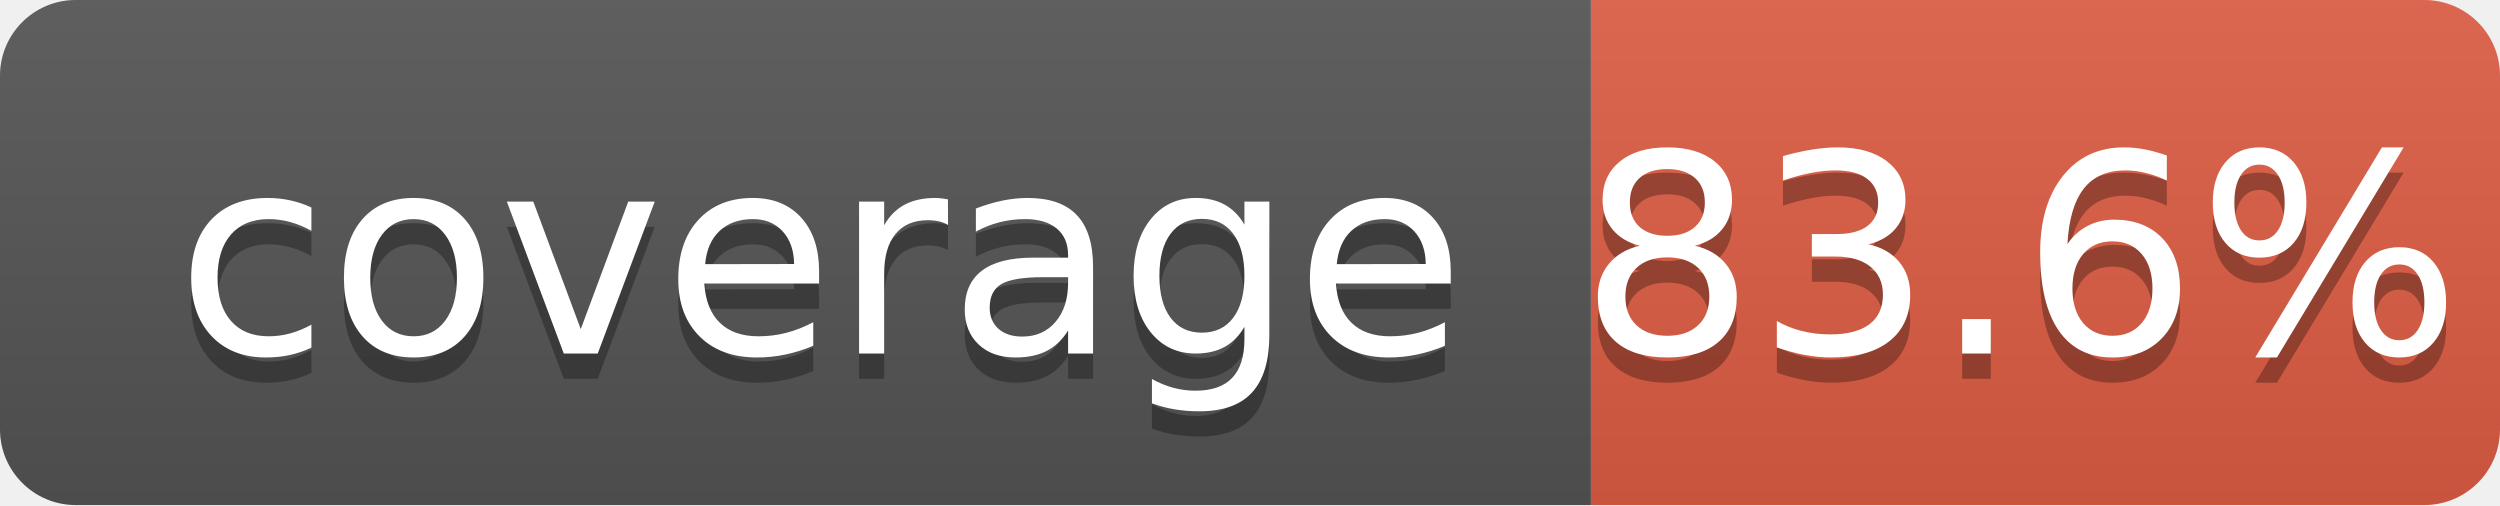
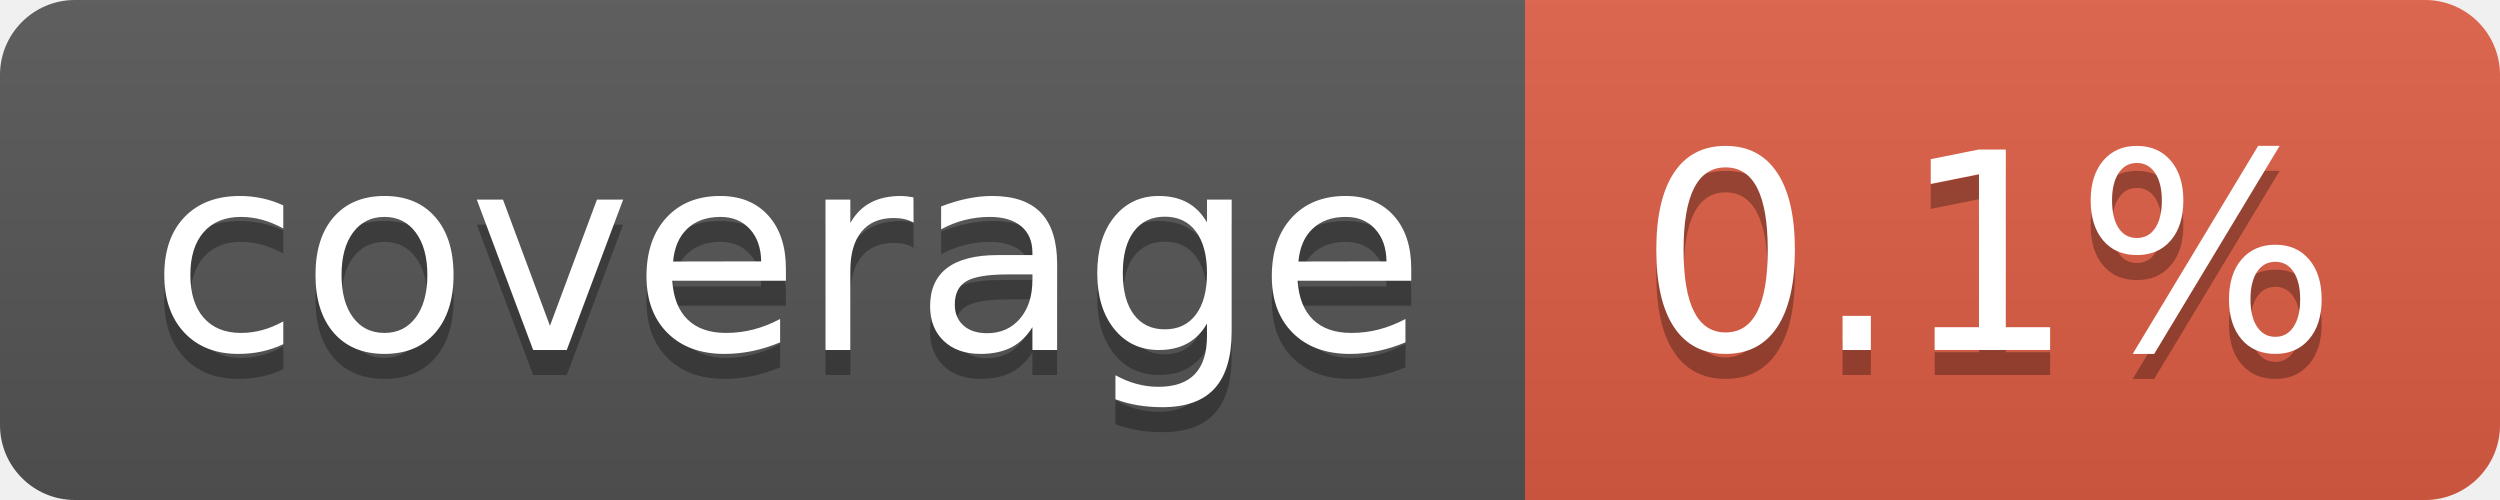
- <svg xmlns="http://www.w3.org/2000/svg" width="99" height="20">
-   <linearGradient id="b" x2="0" y2="100%">
+ <svg xmlns="http://www.w3.org/2000/svg" width="100" height="20" role="img" aria-label="coverage: 0.1%">
+   <linearGradient id="s" x2="0" y2="100%">
    <stop offset="0" stop-color="#bbb" stop-opacity=".1" />
    <stop offset="1" stop-opacity=".1" />
  </linearGradient>
-   <clipPath id="a">
-     <rect width="99" height="20" rx="3" fill="#fff" />
+   <clipPath id="r">
+     <rect width="100" height="20" rx="3" fill="#fff" />
  </clipPath>
-   <g clip-path="url(#a)">
-     <path fill="#555" d="M0 0h63v20H0z" />
-     <path fill="#e05d44" d="M63 0h36v20H63z" />
-     <path fill="url(#b)" d="M0 0h99v20H0z" />
+   <g clip-path="url(#r)">
+     <rect width="61" height="20" fill="#555" />
+     <rect x="61" width="39" height="20" fill="#e05d44" />
+     <rect width="100" height="20" fill="url(#s)" />
  </g>
-   <g fill="#fff" text-anchor="middle" font-family="DejaVu Sans,Verdana,Geneva,sans-serif" font-size="110">
-     <text x="325" y="150" fill="#010101" fill-opacity=".3" transform="scale(.1)" textLength="530">coverage</text>
-     <text x="325" y="140" transform="scale(.1)" textLength="530">coverage</text>
-     <text x="800" y="150" fill="#010101" fill-opacity=".3" transform="scale(.1)" textLength="260">83.6%</text>
-     <text x="800" y="140" transform="scale(.1)" textLength="260">83.6%</text>
+   <g fill="#fff" text-anchor="middle" font-family="Verdana,Geneva,DejaVu Sans,sans-serif" text-rendering="geometricPrecision" font-size="110">
+     <text aria-hidden="true" x="315" y="150" fill="#010101" fill-opacity=".3" transform="scale(.1)" textLength="510">coverage</text>
+     <text x="315" y="140" transform="scale(.1)" fill="#fff" textLength="510">coverage</text>
+     <text aria-hidden="true" x="795" y="150" fill="#010101" fill-opacity=".3" transform="scale(.1)" textLength="290">0.1%</text>
+     <text x="795" y="140" transform="scale(.1)" fill="#fff" textLength="290">0.1%</text>
  </g>
</svg>
